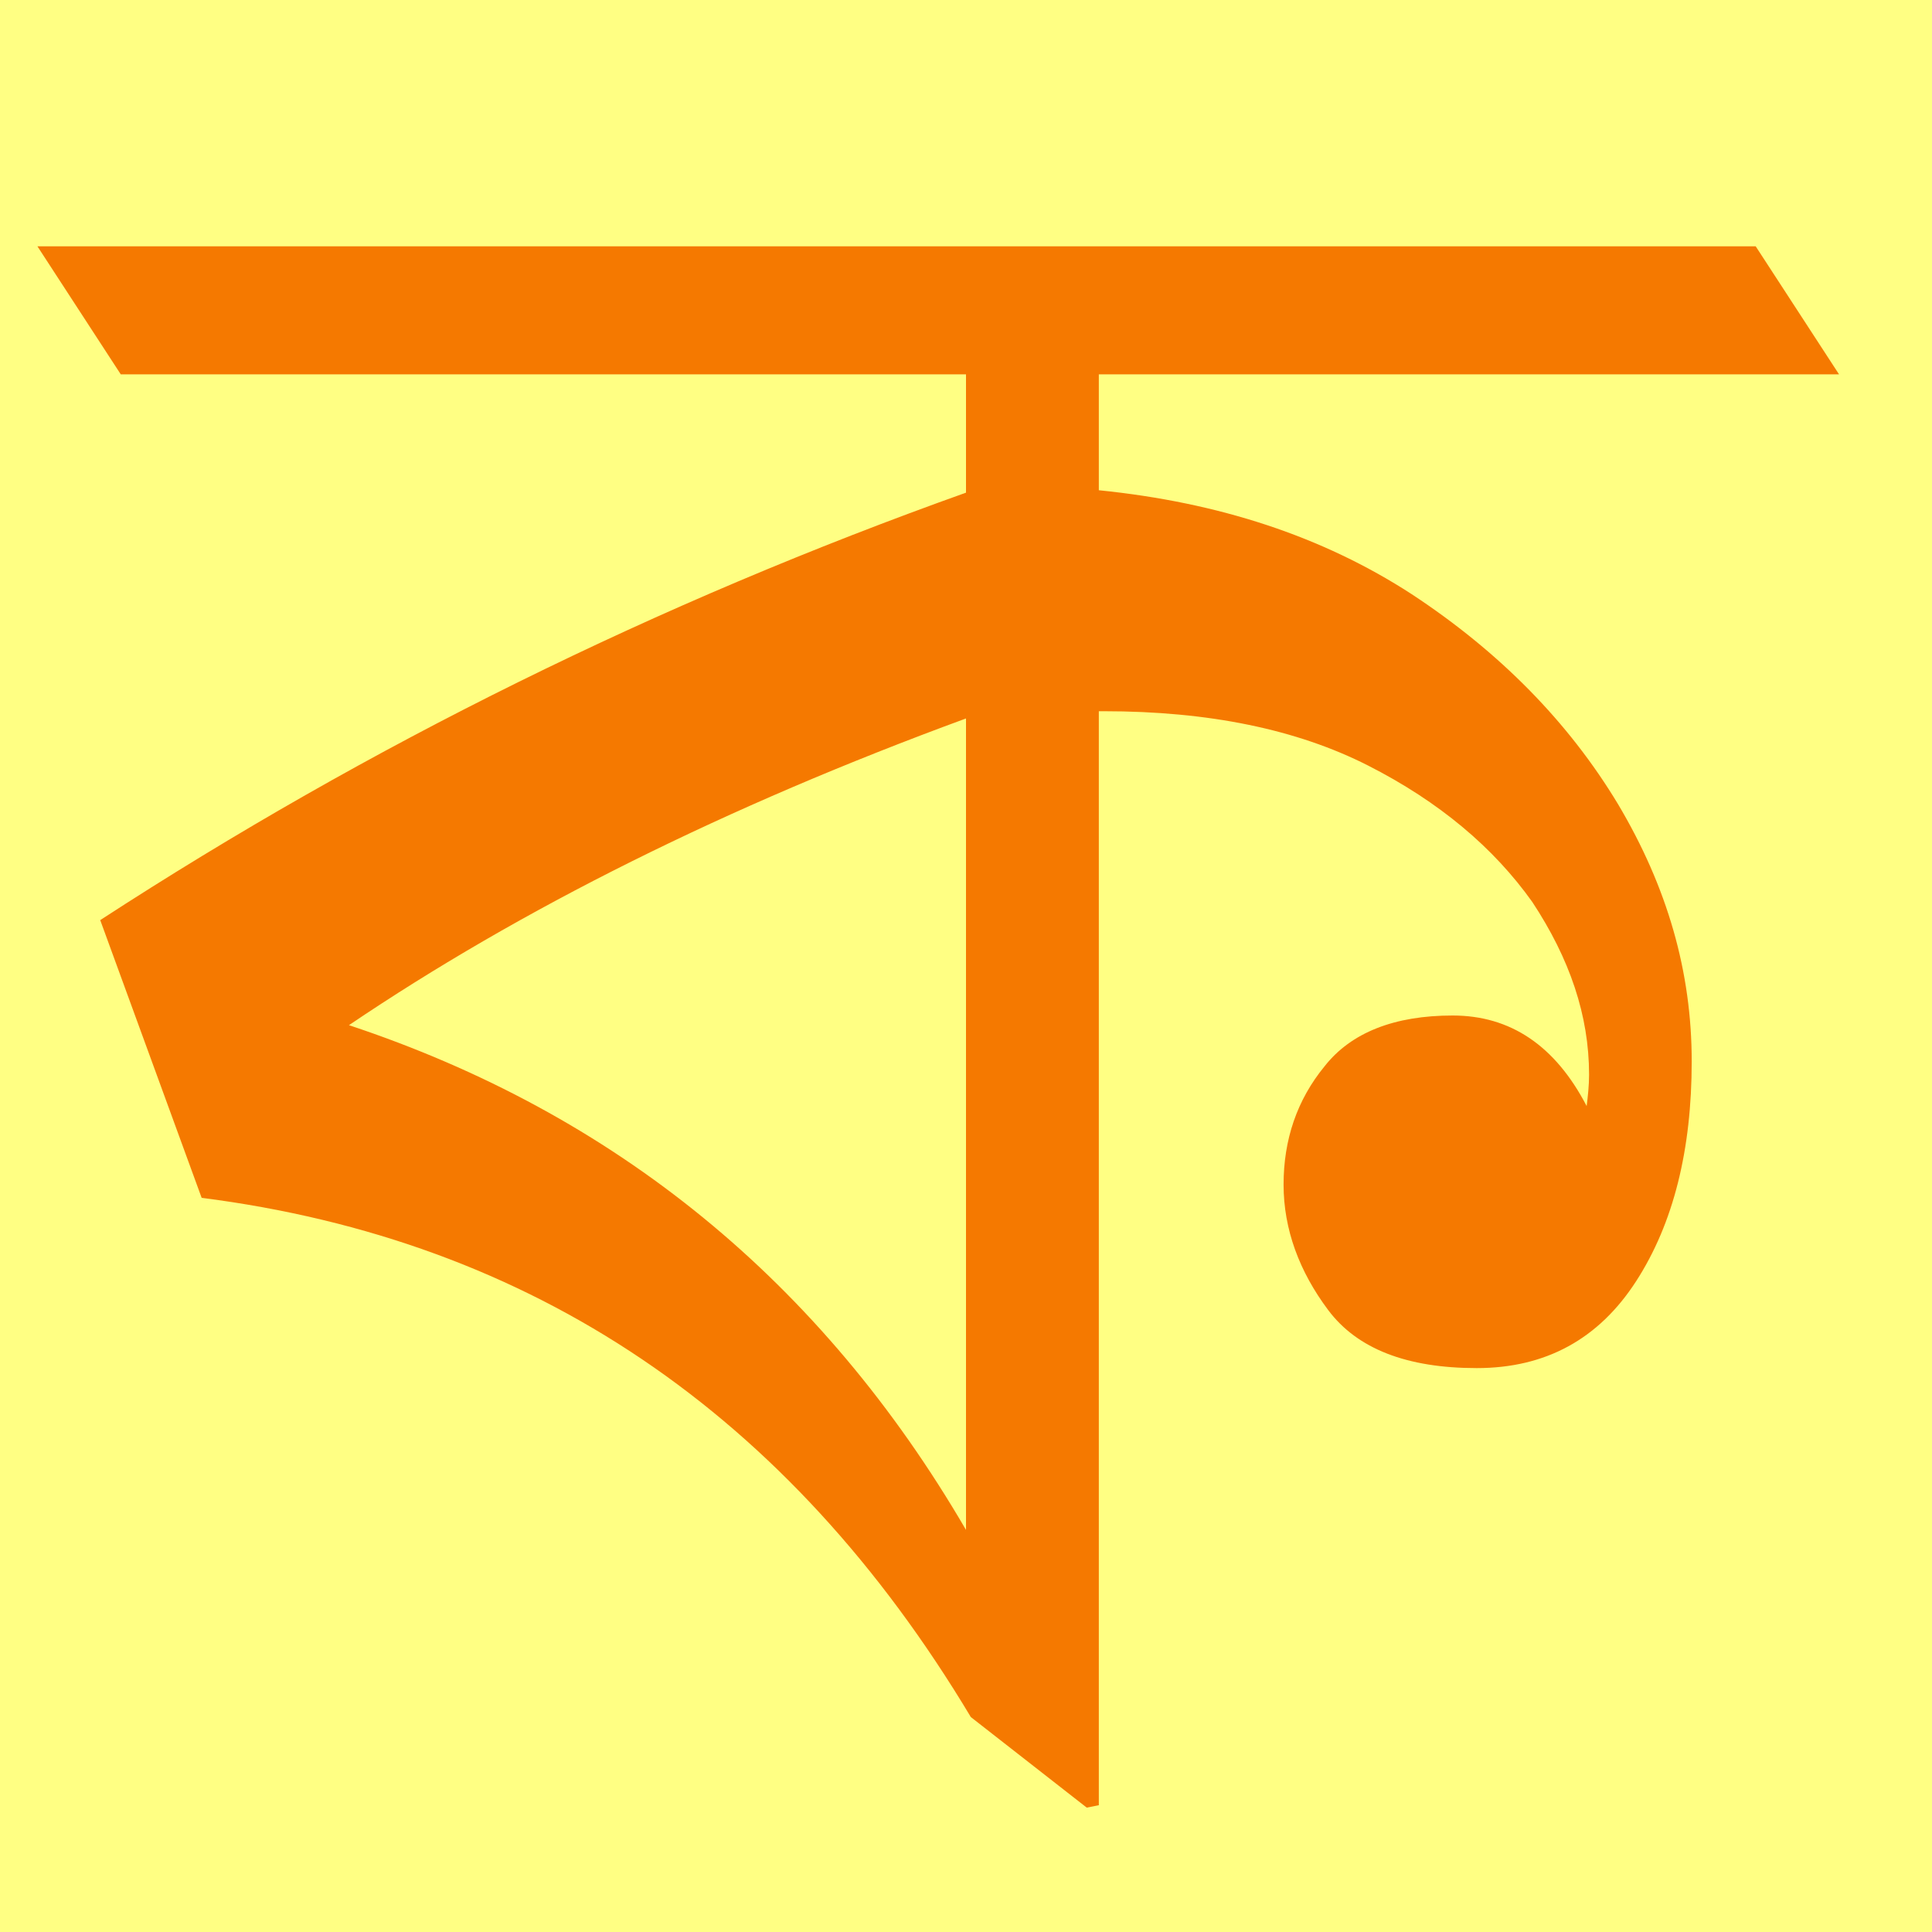
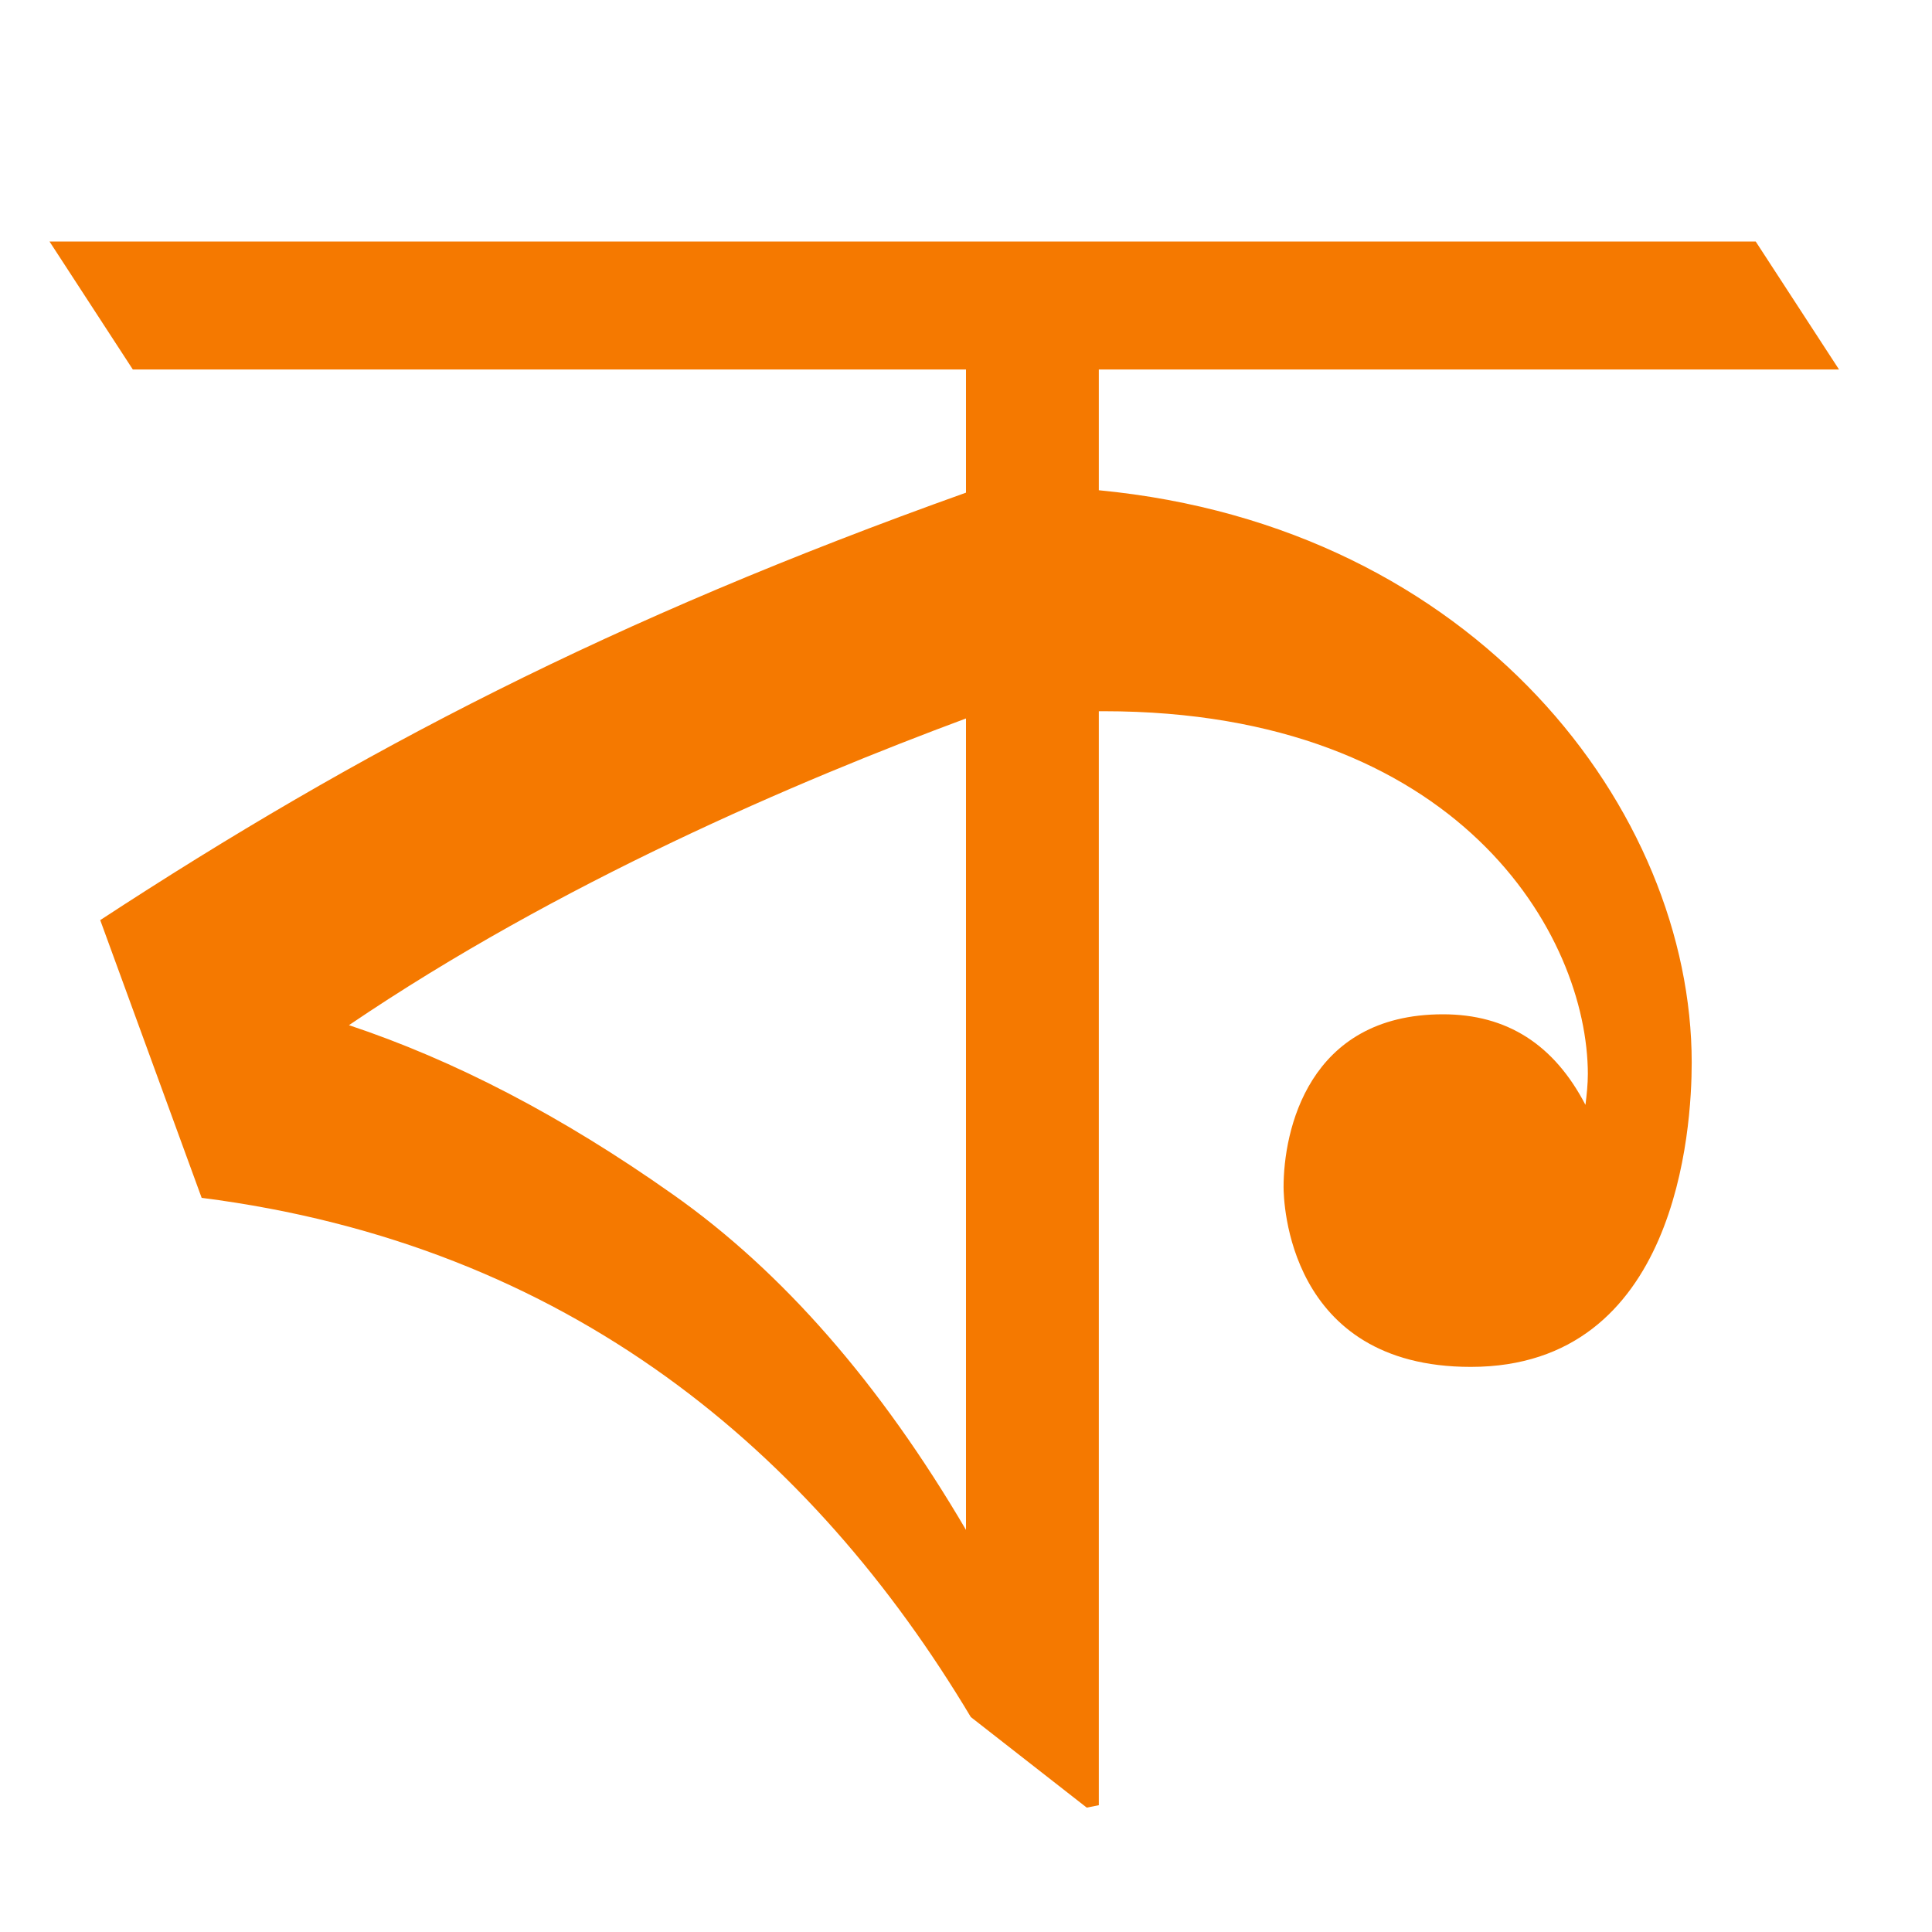
<svg xmlns="http://www.w3.org/2000/svg" height="16" viewBox="0 0 16 16" width="16">
-   <path d="m0 0h16v16h-16z" fill="#ffff83" />
-   <path d="m.83 7.62c2.23-1.45 4.62-2.63 7.17-3.54v-.98h-7l-.69-1.06h14.23l.69 1.06h-6.13v.96c.99.1 1.85.38 2.59.86.73.48 1.3 1.06 1.71 1.74.41.69.61 1.39.61 2.13 0 .73-.15 1.34-.46 1.82s-.75.72-1.32.72c-.58 0-.99-.16-1.23-.48s-.37-.67-.37-1.04.11-.7.34-.98c.22-.28.58-.42 1.06-.42s.85.25 1.11.75c.01-.08.02-.17.02-.26 0-.49-.16-.96-.47-1.43-.32-.45-.77-.83-1.36-1.13s-1.32-.45-2.19-.45h-.04v9.06l-.1.02-.96-.75c-1.51-2.52-3.63-3.95-6.37-4.3zm2.06.87c2.2.73 3.91 2.12 5.11 4.18v-6.72c-1.99.73-3.69 1.58-5.11 2.54z" fill="#f57900" stroke-width=".02" />
+   <path d="m13.15 8.9c0-1.16-1.07-3.01-4.01-3.01h-.04v9.06l-.1.02-.96-.75c-1.31-2.19-3.32-3.91-6.37-4.3l-.84-2.3c2.14-1.4 4.23-2.49 7.17-3.54v-1.02h-6.9l-.69-1.06h14.13l.69 1.06h-6.13v1c3.13.3 4.91 2.66 4.91 4.74 0 .55-.12 2.52-1.83 2.52-1.52 0-1.55-1.38-1.55-1.49 0-.46.2-1.43 1.32-1.43.53 0 .92.25 1.18.75.01-.08.02-.17.02-.26zm-10.26-.41c.87.29 1.76.75 2.68 1.4.91.64 1.72 1.57 2.43 2.78v-6.72c-1.4.52-3.37 1.36-5.11 2.54z" fill="#f57900" />
</svg>
